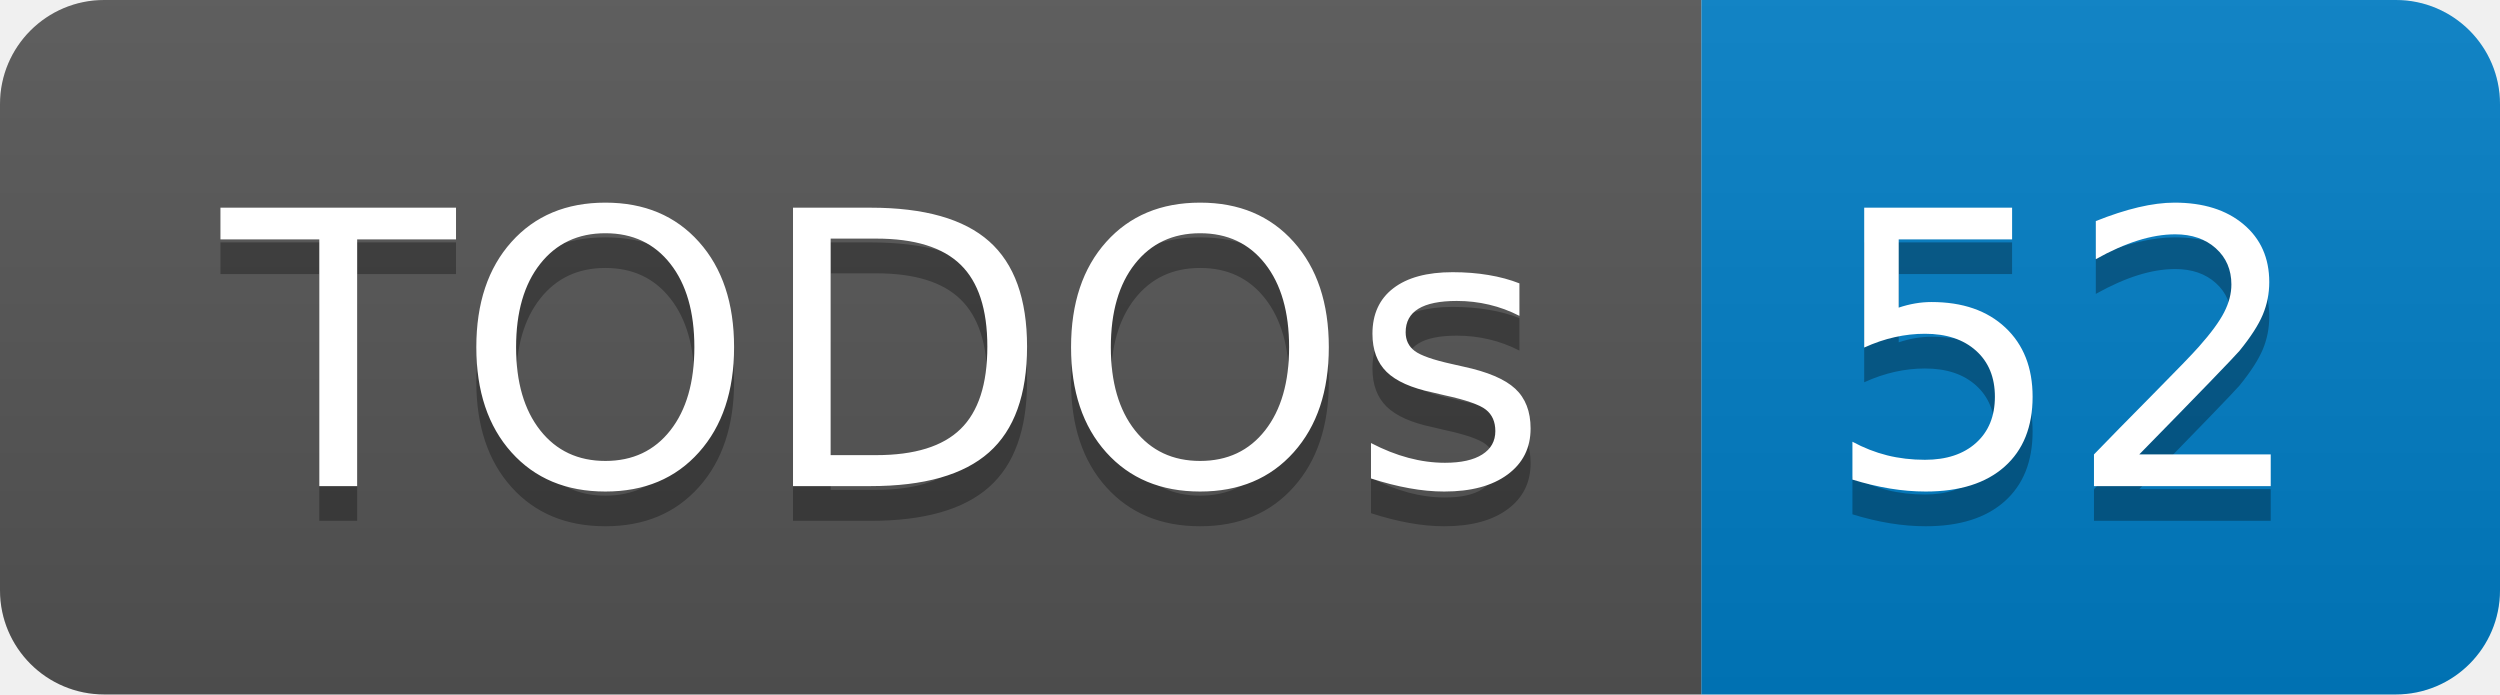
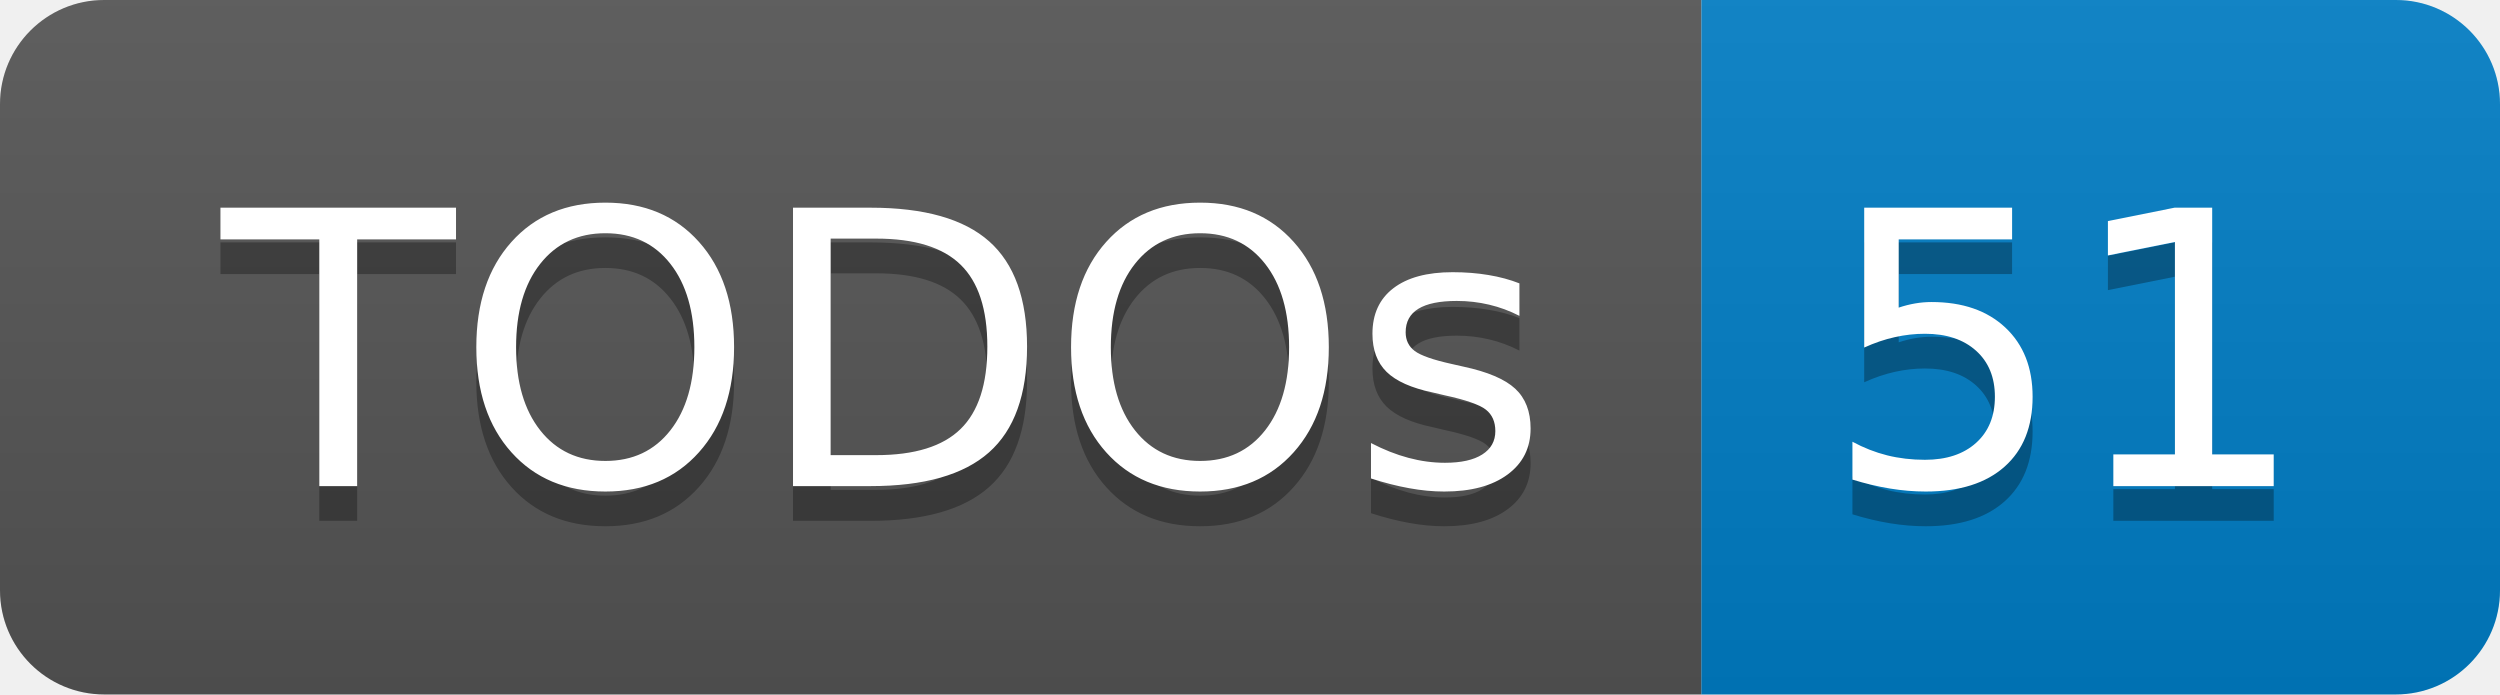
- <svg xmlns="http://www.w3.org/2000/svg" width="72" height="20" role="img" aria-label="TODOs: 52">
+ <svg xmlns="http://www.w3.org/2000/svg" width="72" height="20" role="img" aria-label="TODOs: 51">
  <linearGradient id="s" x2="0" y2="100%">
    <stop offset="0" stop-color="#bbb" stop-opacity=".1" />
    <stop offset="1" stop-opacity=".1" />
  </linearGradient>
  <clipPath id="r">
    <rect width="72" height="20" rx="3" fill="#fff" />
  </clipPath>
  <g clip-path="url(#r)">
    <rect width="49" height="20" fill="#555" />
    <rect x="49" width="23" height="20" fill="#007ec6" />
    <rect width="72" height="20" fill="url(#s)" />
  </g>
  <g fill="#fff" text-anchor="middle" font-family="Verdana,Geneva,DejaVu Sans,sans-serif" text-rendering="geometricPrecision" font-size="110">
    <text aria-hidden="true" x="255" y="150" fill="#010101" fill-opacity=".3" transform="scale(.1)" textLength="390">TODOs</text>
    <text x="255" y="140" transform="scale(.1)" fill="#fff" textLength="390">TODOs</text>
-     <text aria-hidden="true" x="595" y="150" fill="#010101" fill-opacity=".3" transform="scale(.1)" textLength="130">52</text>
-     <text x="595" y="140" transform="scale(.1)" fill="#fff" textLength="130">52</text>
+     <text aria-hidden="true" x="595" y="150" fill="#010101" fill-opacity=".3" transform="scale(.1)" textLength="130">51</text>
+     <text x="595" y="140" transform="scale(.1)" fill="#fff" textLength="130">51</text>
  </g>
</svg>
